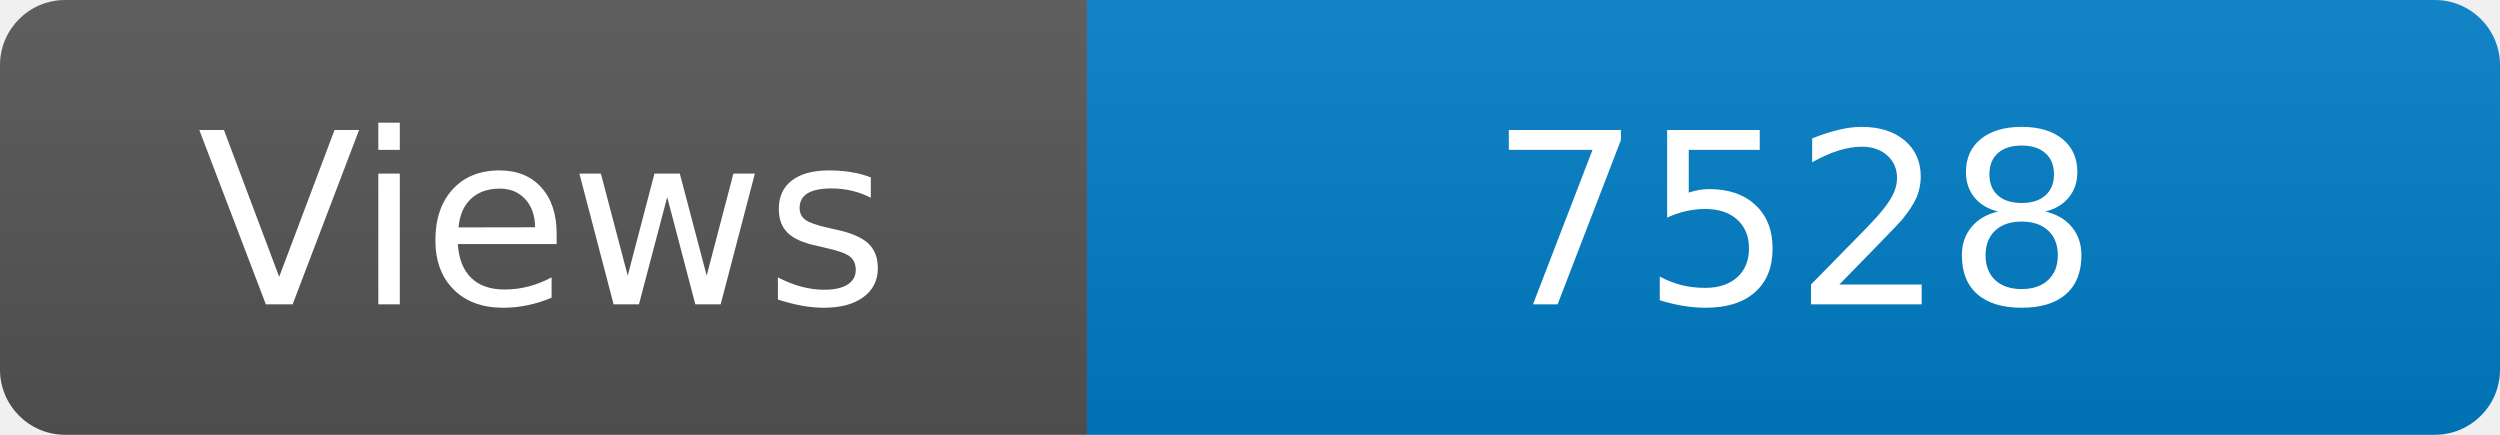
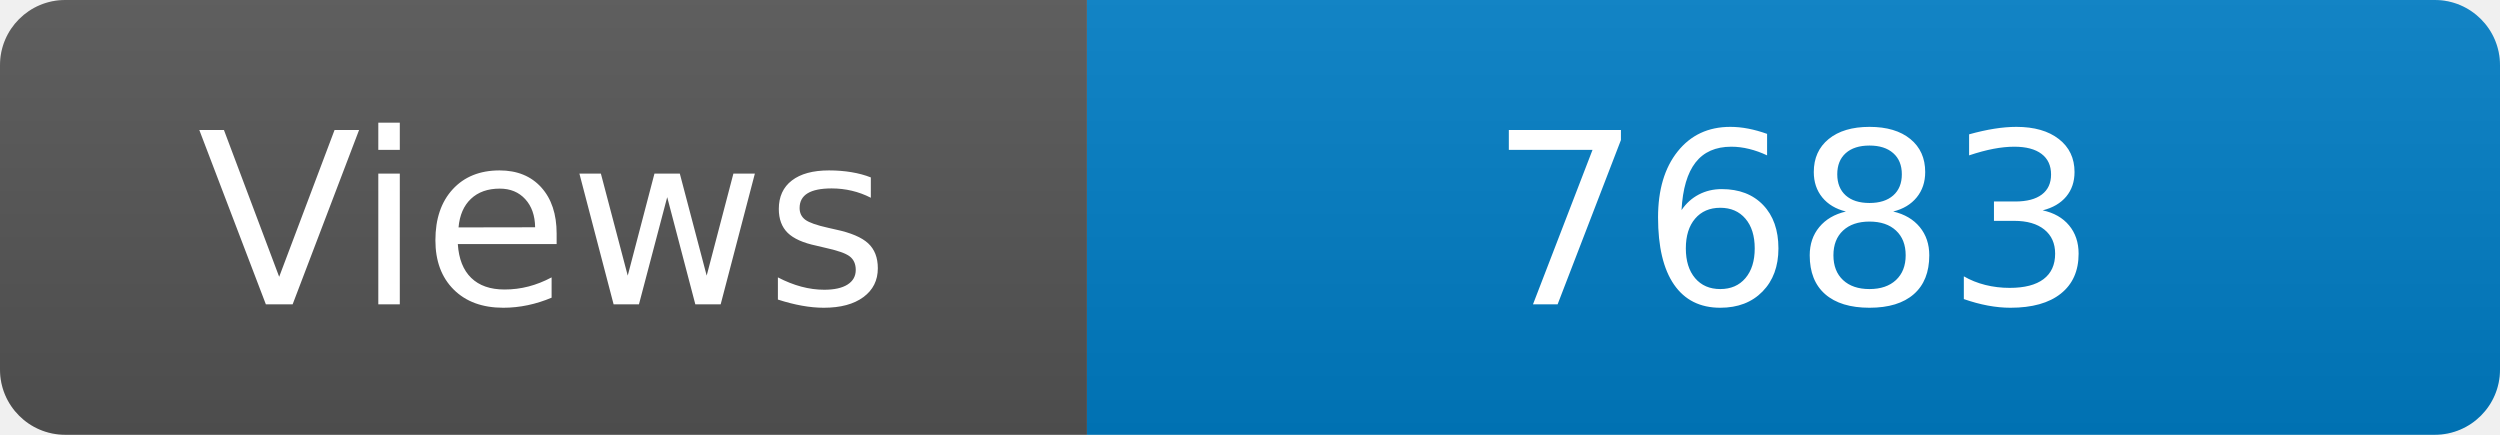
<svg xmlns="http://www.w3.org/2000/svg" width="115" height="20" role="img" aria-label="Maintained?: yes">
  <linearGradient id="s" x2="0" y2="100%">
    <stop offset="0" stop-color="#bbb" stop-opacity=".1" />
    <stop offset="1" stop-opacity=".1" />
  </linearGradient>
  <clipPath id="r">
    <rect width="115" height="20" rx="3" fill="#fff" />
  </clipPath>
  <g clip-path="url(#r)">
    <rect width="50" height="20" fill="#555" />
    <rect x="50" width="160" height="20" fill="#007ec6" />
    <rect width="115" height="20" fill="url(#s)" />
  </g>
  <g fill="#fff" text-anchor="middle" font-family="Verdana,Geneva,DejaVu Sans,sans-serif" font-size="110">
    <text x="250" y="140" transform="scale(.1)" fill="#fff">Views</text>
-     <text x="825" y="140" transform="scale(.1)" fill="#fff">7528</text>
+     <text x="825" y="140" transform="scale(.1)" fill="#fff">7683</text>
  </g>
</svg>
